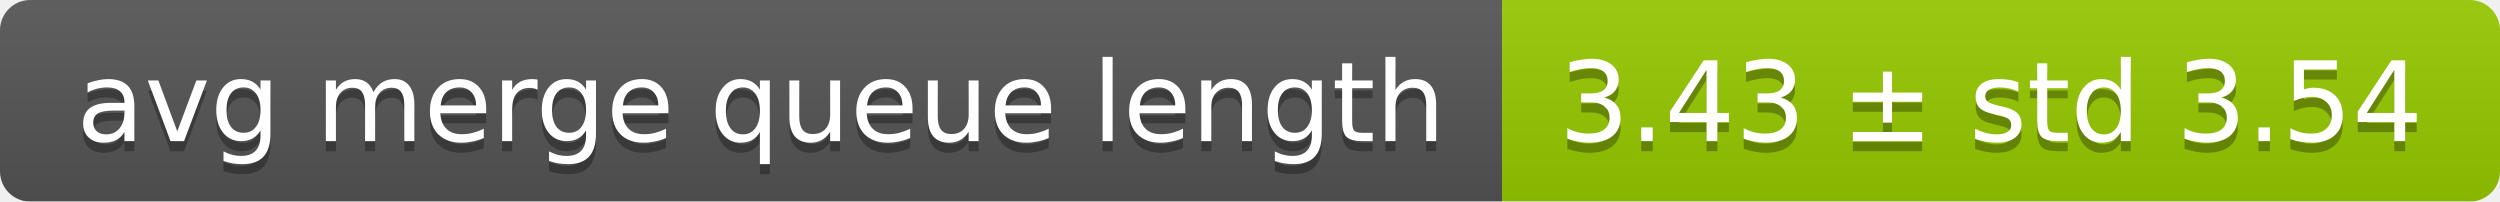
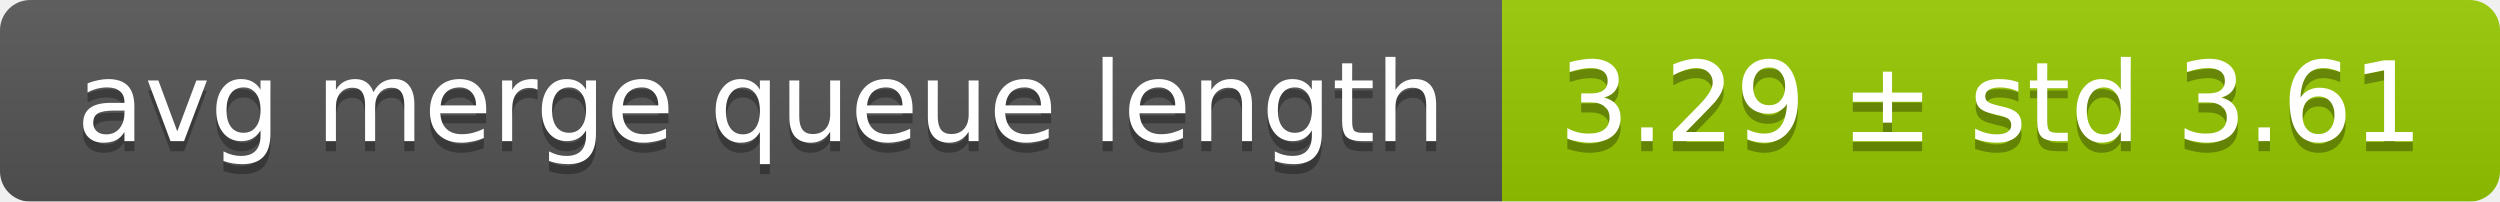
<svg xmlns="http://www.w3.org/2000/svg" width="248" height="20">
  <linearGradient id="smooth" x2="0" y2="100%">
    <stop offset="0" stop-color="#bbb" stop-opacity=".1" />
    <stop offset="1" stop-opacity=".1" />
  </linearGradient>
  <mask id="round">
    <rect width="248" height="20" rx="3" fill="#fff" />
  </mask>
  <g mask="url(#round)">
    <rect width="149" height="20" fill="#555" />
    <rect x="149" width="99" height="20" fill="#97ca00" />
    <rect width="248" height="20" fill="url(#smooth)" />
  </g>
  <g fill="#fff" text-anchor="middle" font-family="DejaVu Sans,Verdana,Geneva,sans-serif" font-size="11">
    <text x="75.5" y="15" fill="#010101" fill-opacity=".3">avg merge queue length</text>
    <text x="75.5" y="14">avg merge queue length</text>
-     <text x="197.5" y="15" fill="#010101" fill-opacity=".3">3.43 ± std 3.54</text>
-     <text x="197.5" y="14">3.43 ± std 3.54</text>
+     <text x="197.5" y="15" fill="#010101" fill-opacity=".3">3.29 ± std 3.61</text>
+     <text x="197.5" y="14">3.29 ± std 3.61</text>
  </g>
</svg>
